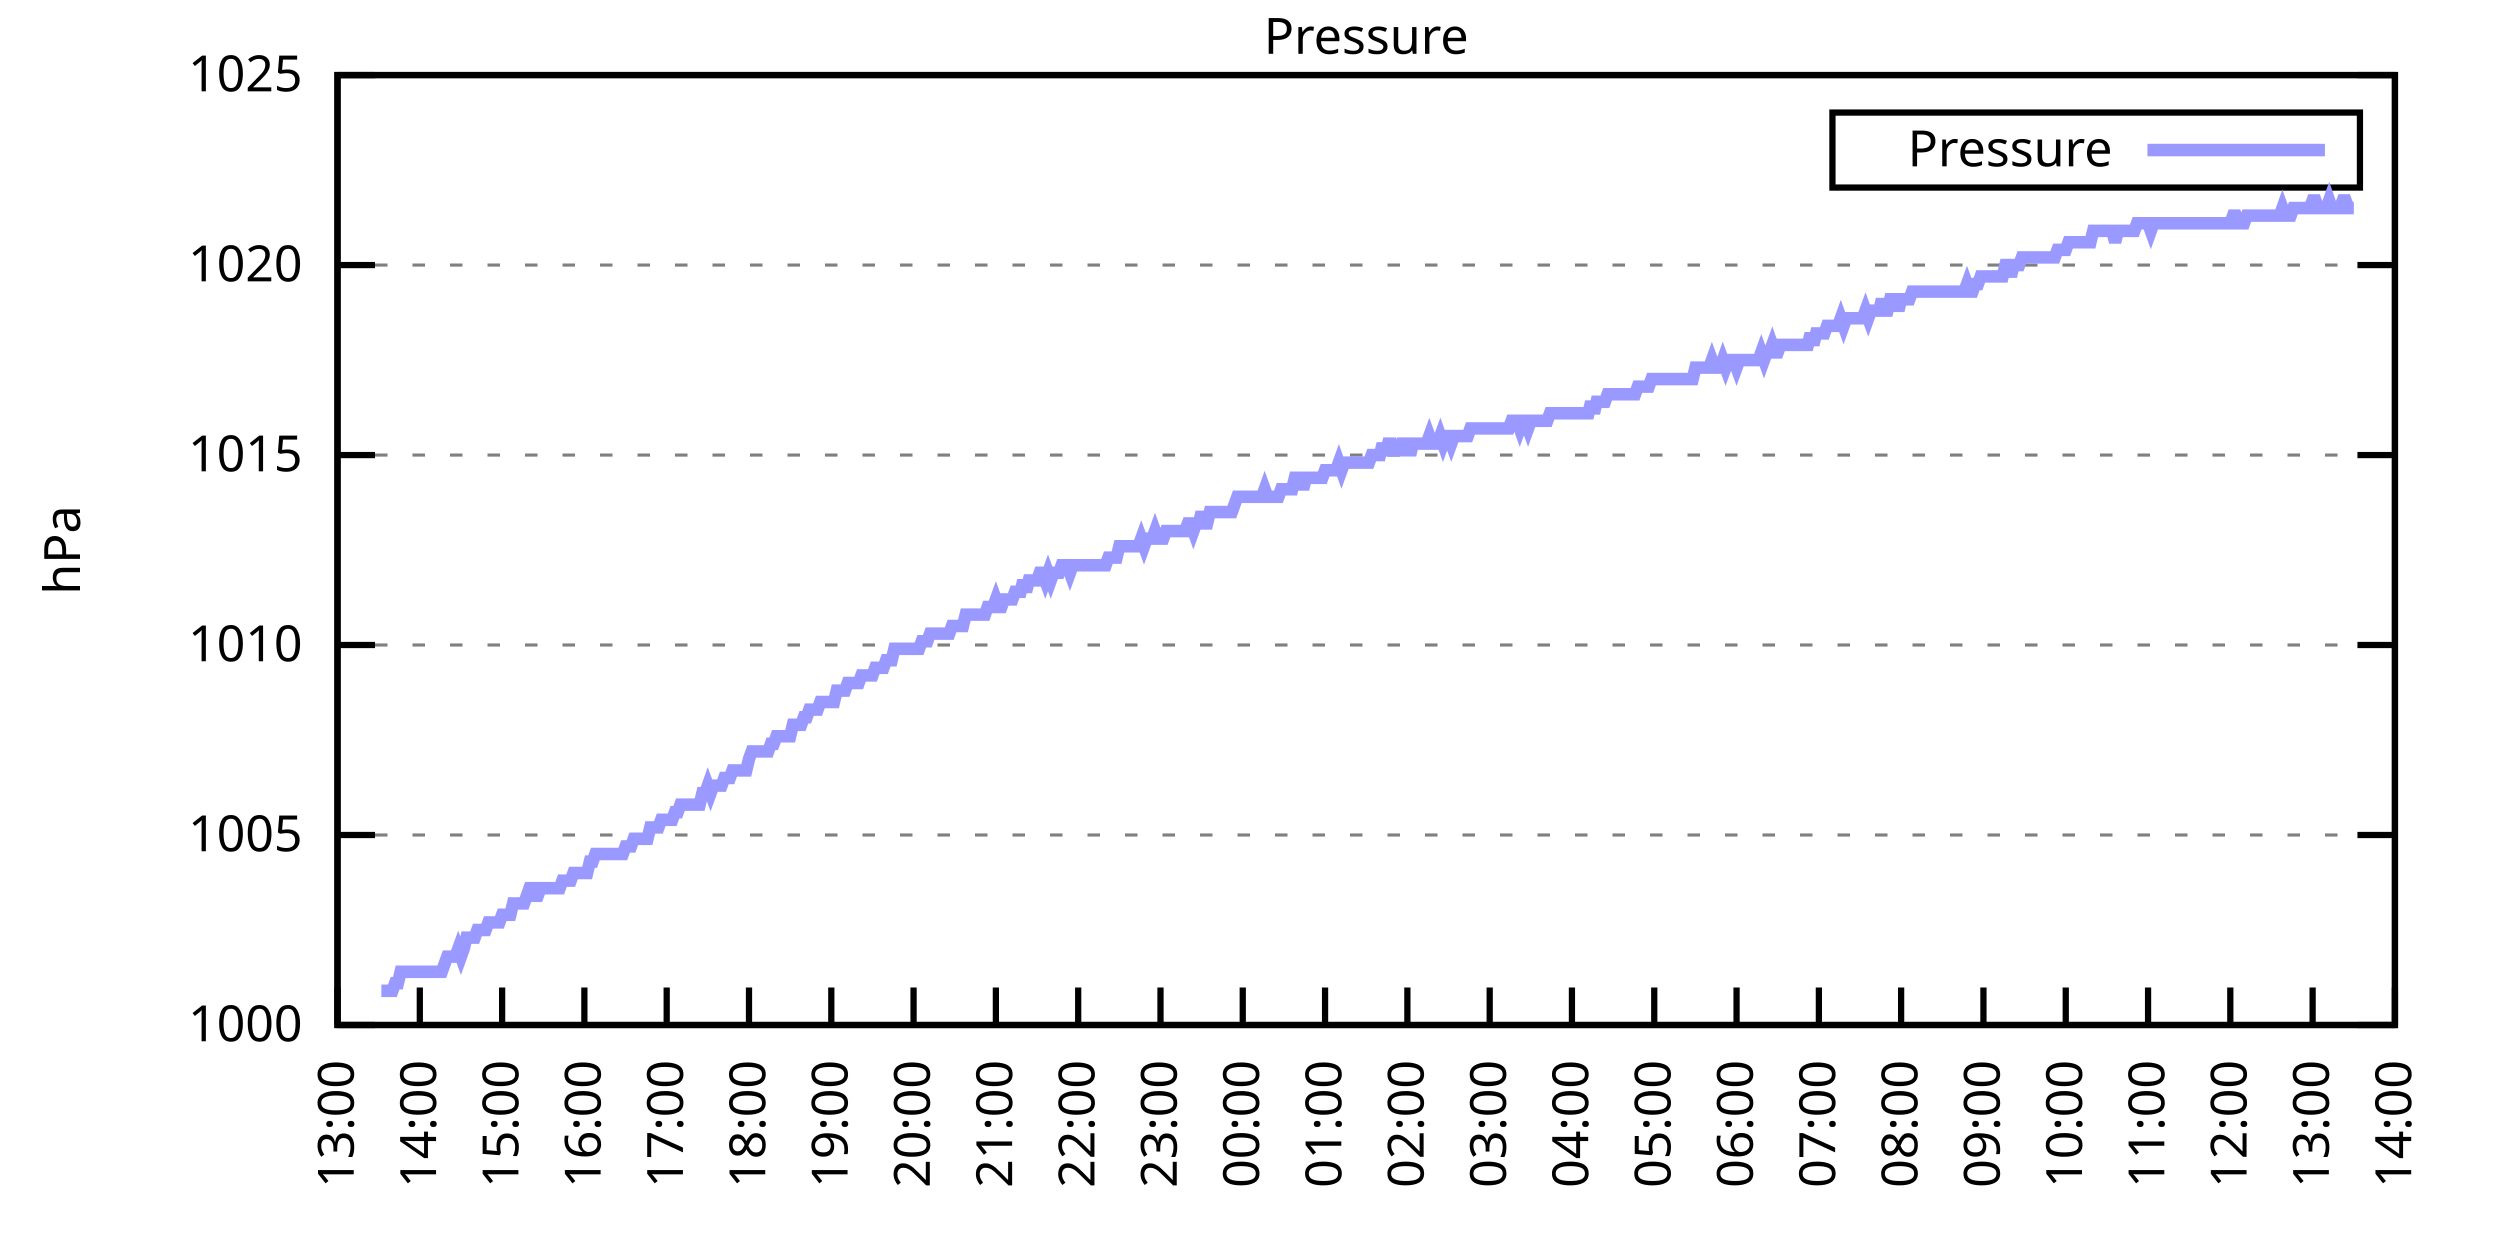
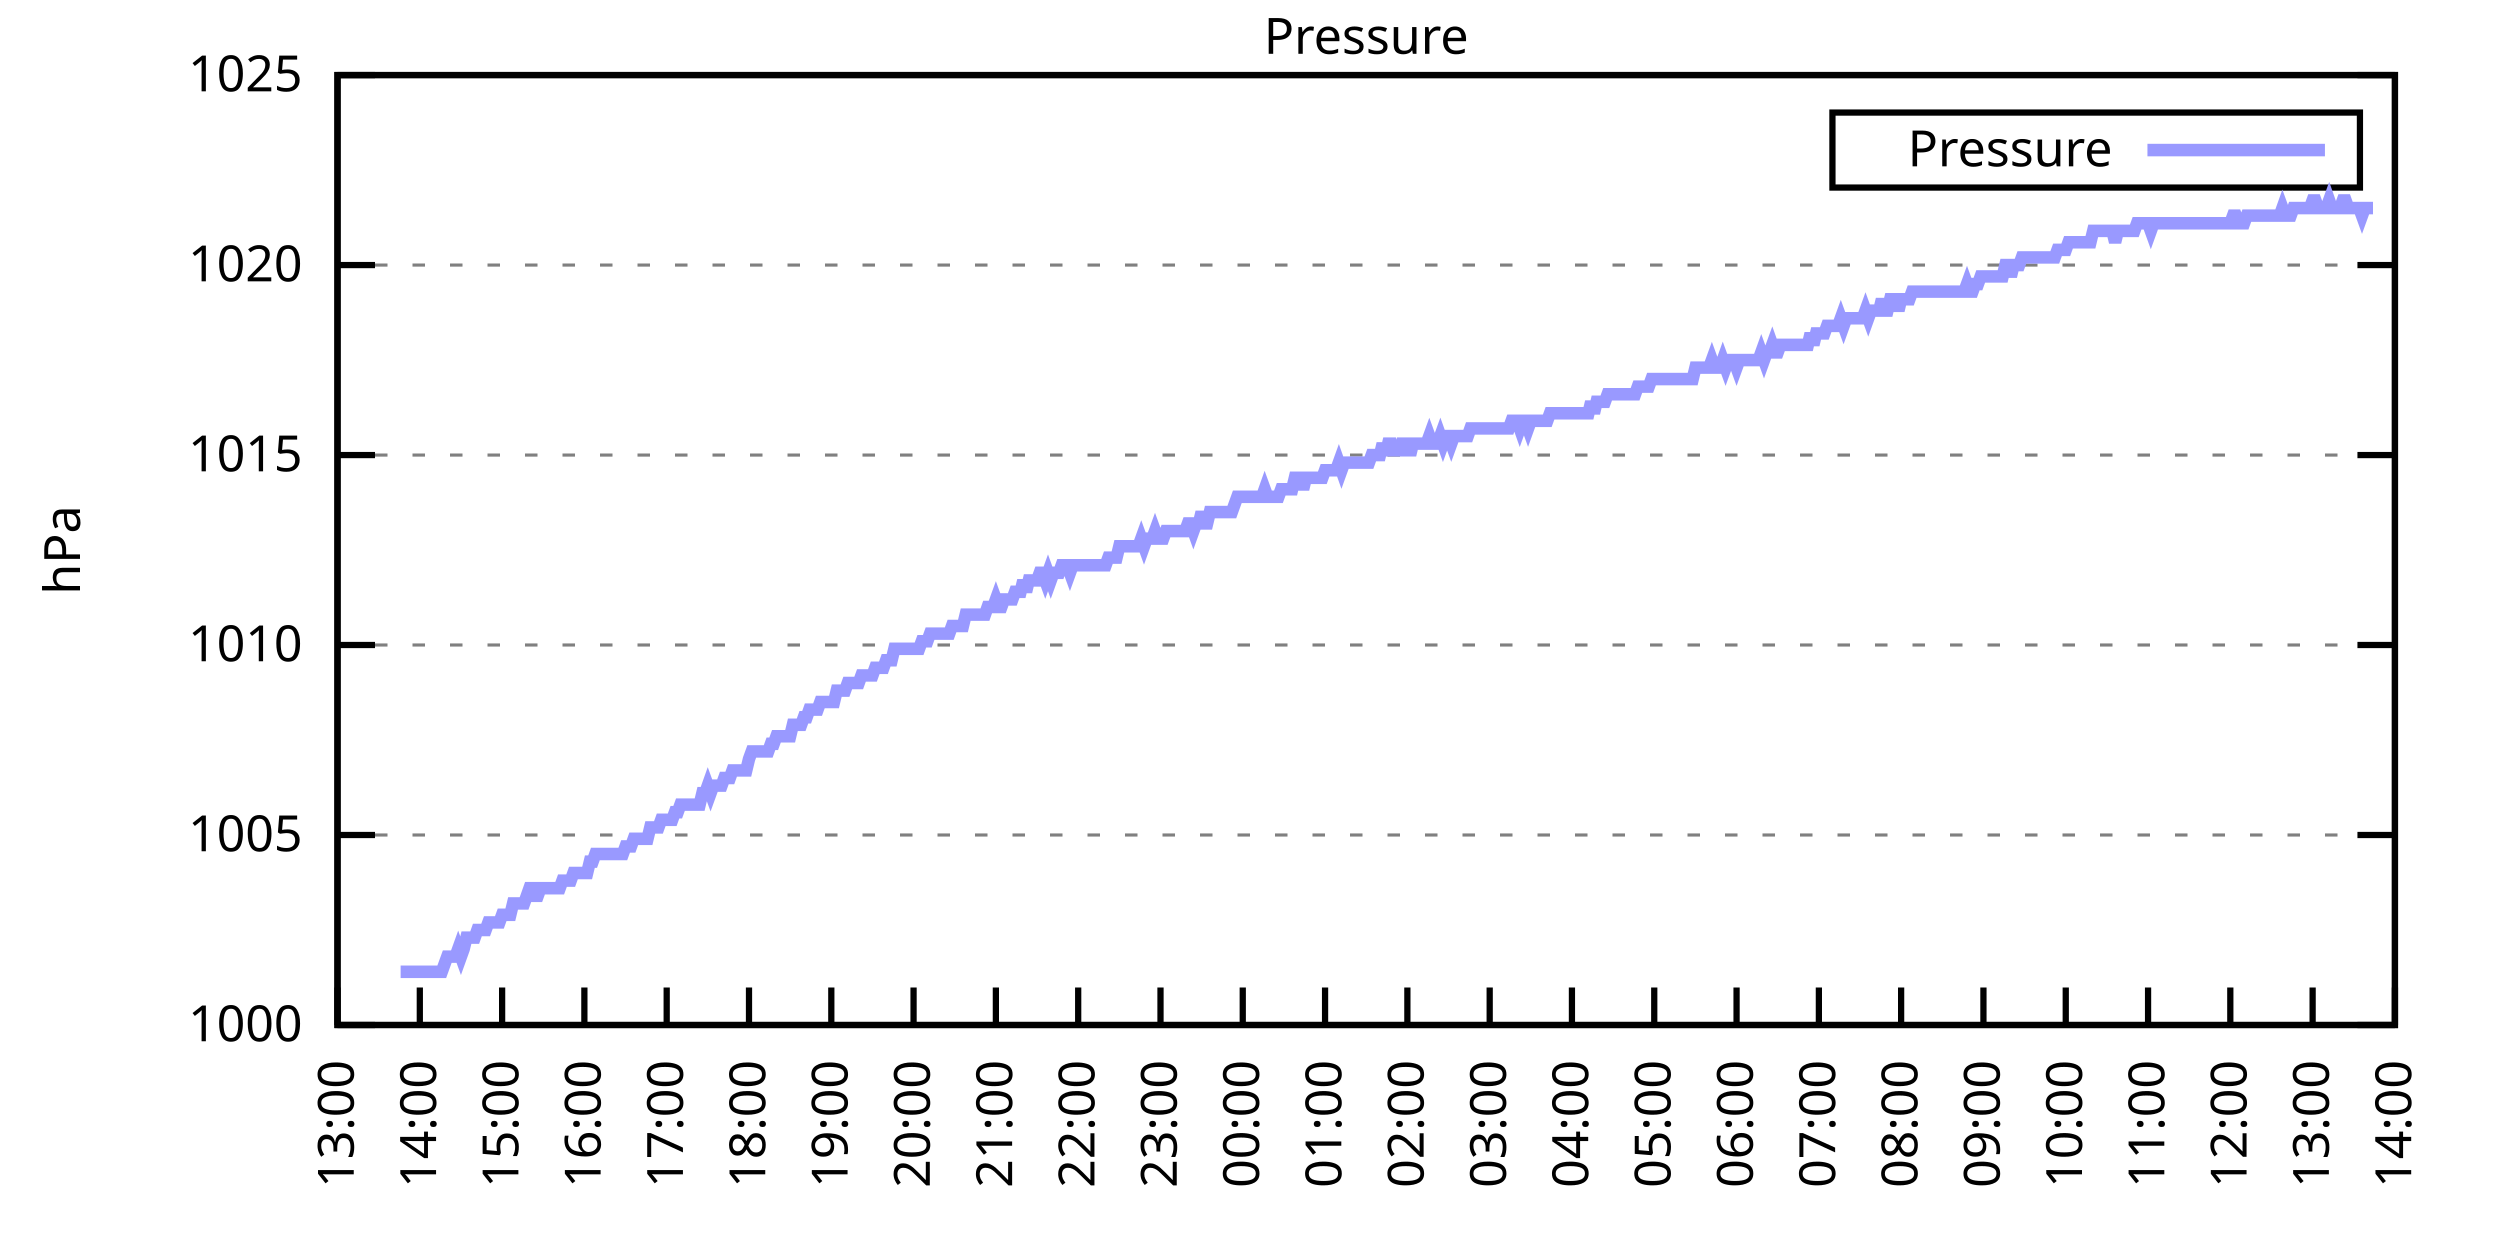
<svg xmlns="http://www.w3.org/2000/svg" xmlns:xlink="http://www.w3.org/1999/xlink" width="400" height="200" viewBox="0 0 400 200">
  <g id="gnuplot_canvas">
    <rect x="0" y="0" width="400" height="200" fill="none" />
    <defs>
      <circle id="gpDot" r="0.5" stroke-width="0.5" stroke="currentColor" />
      <path id="gpPt0" stroke-width="0.333" stroke="currentColor" d="M-1,0 h2 M0,-1 v2" />
      <path id="gpPt1" stroke-width="0.333" stroke="currentColor" d="M-1,-1 L1,1 M1,-1 L-1,1" />
      <path id="gpPt2" stroke-width="0.333" stroke="currentColor" d="M-1,0 L1,0 M0,-1 L0,1 M-1,-1 L1,1 M-1,1 L1,-1" />
      <rect id="gpPt3" stroke-width="0.333" stroke="currentColor" x="-1" y="-1" width="2" height="2" />
      <rect id="gpPt4" stroke-width="0.333" stroke="currentColor" fill="currentColor" x="-1" y="-1" width="2" height="2" />
      <circle id="gpPt5" stroke-width="0.333" stroke="currentColor" cx="0" cy="0" r="1" />
      <use xlink:href="#gpPt5" id="gpPt6" fill="currentColor" stroke="none" />
      <path id="gpPt7" stroke-width="0.333" stroke="currentColor" d="M0,-1.33 L-1.33,0.67 L1.33,0.67 z" />
      <use xlink:href="#gpPt7" id="gpPt8" fill="currentColor" stroke="none" />
      <use xlink:href="#gpPt7" id="gpPt9" stroke="currentColor" transform="rotate(180)" />
      <use xlink:href="#gpPt9" id="gpPt10" fill="currentColor" stroke="none" />
      <use xlink:href="#gpPt3" id="gpPt11" stroke="currentColor" transform="rotate(45)" />
      <use xlink:href="#gpPt11" id="gpPt12" fill="currentColor" stroke="none" />
      <path id="gpPt13" stroke-width="0.333" stroke="currentColor" d="M0,1.330 L1.265,0.411 L0.782,-1.067 L-0.782,-1.076 L-1.265,0.411 z" />
      <use xlink:href="#gpPt13" id="gpPt14" fill="currentColor" stroke="none" />
      <filter id="textbox" filterUnits="objectBoundingBox" x="0" y="0" height="1" width="1">
        <feFlood flood-color="white" flood-opacity="1" result="bgnd" />
        <feComposite in="SourceGraphic" in2="bgnd" operator="atop" />
      </filter>
      <filter id="greybox" filterUnits="objectBoundingBox" x="0" y="0" height="1" width="1">
        <feFlood flood-color="lightgrey" flood-opacity="1" result="grey" />
        <feComposite in="SourceGraphic" in2="grey" operator="atop" />
      </filter>
    </defs>
    <g fill="none" color="white" stroke="currentColor" stroke-width="1.00" stroke-linecap="butt" stroke-linejoin="miter">
</g>
    <g fill="none" color="black" stroke="currentColor" stroke-width="1.00" stroke-linecap="butt" stroke-linejoin="miter">
      <g stroke="none" shape-rendering="crispEdges">
        <polygon fill="rgb(255, 255, 255)" points="54.00,164.00 383.18,164.00 383.18,12.02 54.00,12.02 " />
      </g>
    </g>
    <g fill="none" color="black" stroke="currentColor" stroke-width="1.00" stroke-linecap="butt" stroke-linejoin="miter">
</g>
    <g fill="none" color="black" stroke="black" stroke-width="0.50" stroke-linecap="butt" stroke-linejoin="miter">
</g>
    <g fill="none" color="gray" stroke="currentColor" stroke-width="0.50" stroke-linecap="butt" stroke-linejoin="miter">
      <path stroke="gray" stroke-dasharray="2,4" class="gridline" d="M54.00,164.00 L383.19,164.00  " />
    </g>
    <g fill="none" color="gray" stroke="gray" stroke-width="1.00" stroke-linecap="butt" stroke-linejoin="miter">
</g>
    <g fill="none" color="black" stroke="currentColor" stroke-width="1.00" stroke-linecap="butt" stroke-linejoin="miter">
      <path stroke="black" d="M54.00,164.00 L60.00,164.00 M383.19,164.00 L377.19,164.00  " />
      <g transform="translate(48.40,166.60)" stroke="none" fill="black" font-family="Sans" font-size="8.00" text-anchor="end">
        <text>
          <tspan font-family="Sans"> 1000</tspan>
        </text>
      </g>
    </g>
    <g fill="none" color="black" stroke="currentColor" stroke-width="1.00" stroke-linecap="butt" stroke-linejoin="miter">
</g>
    <g fill="none" color="black" stroke="black" stroke-width="0.50" stroke-linecap="butt" stroke-linejoin="miter">
</g>
    <g fill="none" color="gray" stroke="currentColor" stroke-width="0.50" stroke-linecap="butt" stroke-linejoin="miter">
      <path stroke="gray" stroke-dasharray="2,4" class="gridline" d="M54.00,133.60 L383.19,133.60  " />
    </g>
    <g fill="none" color="gray" stroke="gray" stroke-width="1.00" stroke-linecap="butt" stroke-linejoin="miter">
</g>
    <g fill="none" color="black" stroke="currentColor" stroke-width="1.00" stroke-linecap="butt" stroke-linejoin="miter">
      <path stroke="black" d="M54.00,133.60 L60.00,133.60 M383.19,133.60 L377.19,133.60  " />
      <g transform="translate(48.40,136.20)" stroke="none" fill="black" font-family="Sans" font-size="8.00" text-anchor="end">
        <text>
          <tspan font-family="Sans"> 1005</tspan>
        </text>
      </g>
    </g>
    <g fill="none" color="black" stroke="currentColor" stroke-width="1.00" stroke-linecap="butt" stroke-linejoin="miter">
</g>
    <g fill="none" color="black" stroke="black" stroke-width="0.50" stroke-linecap="butt" stroke-linejoin="miter">
</g>
    <g fill="none" color="gray" stroke="currentColor" stroke-width="0.50" stroke-linecap="butt" stroke-linejoin="miter">
      <path stroke="gray" stroke-dasharray="2,4" class="gridline" d="M54.00,103.20 L383.19,103.20  " />
    </g>
    <g fill="none" color="gray" stroke="gray" stroke-width="1.00" stroke-linecap="butt" stroke-linejoin="miter">
</g>
    <g fill="none" color="black" stroke="currentColor" stroke-width="1.00" stroke-linecap="butt" stroke-linejoin="miter">
      <path stroke="black" d="M54.00,103.20 L60.00,103.20 M383.19,103.20 L377.19,103.20  " />
      <g transform="translate(48.40,105.80)" stroke="none" fill="black" font-family="Sans" font-size="8.00" text-anchor="end">
        <text>
          <tspan font-family="Sans"> 1010</tspan>
        </text>
      </g>
    </g>
    <g fill="none" color="black" stroke="currentColor" stroke-width="1.00" stroke-linecap="butt" stroke-linejoin="miter">
</g>
    <g fill="none" color="black" stroke="black" stroke-width="0.50" stroke-linecap="butt" stroke-linejoin="miter">
</g>
    <g fill="none" color="gray" stroke="currentColor" stroke-width="0.50" stroke-linecap="butt" stroke-linejoin="miter">
      <path stroke="gray" stroke-dasharray="2,4" class="gridline" d="M54.00,72.81 L383.19,72.81  " />
    </g>
    <g fill="none" color="gray" stroke="gray" stroke-width="1.00" stroke-linecap="butt" stroke-linejoin="miter">
</g>
    <g fill="none" color="black" stroke="currentColor" stroke-width="1.00" stroke-linecap="butt" stroke-linejoin="miter">
      <path stroke="black" d="M54.00,72.81 L60.00,72.81 M383.19,72.81 L377.19,72.81  " />
      <g transform="translate(48.40,75.41)" stroke="none" fill="black" font-family="Sans" font-size="8.00" text-anchor="end">
        <text>
          <tspan font-family="Sans"> 1015</tspan>
        </text>
      </g>
    </g>
    <g fill="none" color="black" stroke="currentColor" stroke-width="1.00" stroke-linecap="butt" stroke-linejoin="miter">
</g>
    <g fill="none" color="black" stroke="black" stroke-width="0.50" stroke-linecap="butt" stroke-linejoin="miter">
</g>
    <g fill="none" color="gray" stroke="currentColor" stroke-width="0.50" stroke-linecap="butt" stroke-linejoin="miter">
      <path stroke="gray" stroke-dasharray="2,4" class="gridline" d="M54.00,42.41 L383.19,42.41  " />
    </g>
    <g fill="none" color="gray" stroke="gray" stroke-width="1.00" stroke-linecap="butt" stroke-linejoin="miter">
</g>
    <g fill="none" color="black" stroke="currentColor" stroke-width="1.00" stroke-linecap="butt" stroke-linejoin="miter">
      <path stroke="black" d="M54.00,42.41 L60.00,42.41 M383.19,42.41 L377.19,42.41  " />
      <g transform="translate(48.40,45.01)" stroke="none" fill="black" font-family="Sans" font-size="8.00" text-anchor="end">
        <text>
          <tspan font-family="Sans"> 1020</tspan>
        </text>
      </g>
    </g>
    <g fill="none" color="black" stroke="currentColor" stroke-width="1.00" stroke-linecap="butt" stroke-linejoin="miter">
</g>
    <g fill="none" color="black" stroke="black" stroke-width="0.50" stroke-linecap="butt" stroke-linejoin="miter">
</g>
    <g fill="none" color="gray" stroke="currentColor" stroke-width="0.50" stroke-linecap="butt" stroke-linejoin="miter">
      <path stroke="gray" stroke-dasharray="2,4" class="gridline" d="M54.00,12.01 L383.19,12.01  " />
    </g>
    <g fill="none" color="gray" stroke="gray" stroke-width="1.00" stroke-linecap="butt" stroke-linejoin="miter">
</g>
    <g fill="none" color="black" stroke="currentColor" stroke-width="1.00" stroke-linecap="butt" stroke-linejoin="miter">
      <path stroke="black" d="M54.00,12.01 L60.00,12.01 M383.19,12.01 L377.19,12.01  " />
      <g transform="translate(48.40,14.61)" stroke="none" fill="black" font-family="Sans" font-size="8.00" text-anchor="end">
        <text>
          <tspan font-family="Sans"> 1025</tspan>
        </text>
      </g>
    </g>
    <g fill="none" color="black" stroke="currentColor" stroke-width="1.00" stroke-linecap="butt" stroke-linejoin="miter">
      <path stroke="black" d="M54.00,164.00 L54.00,158.00  " />
      <g transform="translate(56.60,169.60) rotate(270.00)" stroke="none" fill="black" font-family="Sans" font-size="8.00" text-anchor="end">
        <text>
          <tspan font-family="Sans">13:00</tspan>
        </text>
      </g>
    </g>
    <g fill="none" color="black" stroke="currentColor" stroke-width="1.00" stroke-linecap="butt" stroke-linejoin="miter">
      <path stroke="black" d="M67.17,164.00 L67.17,158.00  " />
      <g transform="translate(69.77,169.60) rotate(270.00)" stroke="none" fill="black" font-family="Sans" font-size="8.00" text-anchor="end">
        <text>
          <tspan font-family="Sans">14:00</tspan>
        </text>
      </g>
    </g>
    <g fill="none" color="black" stroke="currentColor" stroke-width="1.00" stroke-linecap="butt" stroke-linejoin="miter">
      <path stroke="black" d="M80.34,164.00 L80.34,158.00  " />
      <g transform="translate(82.94,169.60) rotate(270.00)" stroke="none" fill="black" font-family="Sans" font-size="8.00" text-anchor="end">
        <text>
          <tspan font-family="Sans">15:00</tspan>
        </text>
      </g>
    </g>
    <g fill="none" color="black" stroke="currentColor" stroke-width="1.00" stroke-linecap="butt" stroke-linejoin="miter">
      <path stroke="black" d="M93.50,164.00 L93.50,158.00  " />
      <g transform="translate(96.10,169.60) rotate(270.00)" stroke="none" fill="black" font-family="Sans" font-size="8.00" text-anchor="end">
        <text>
          <tspan font-family="Sans">16:00</tspan>
        </text>
      </g>
    </g>
    <g fill="none" color="black" stroke="currentColor" stroke-width="1.00" stroke-linecap="butt" stroke-linejoin="miter">
      <path stroke="black" d="M106.67,164.00 L106.67,158.00  " />
      <g transform="translate(109.27,169.60) rotate(270.00)" stroke="none" fill="black" font-family="Sans" font-size="8.00" text-anchor="end">
        <text>
          <tspan font-family="Sans">17:00</tspan>
        </text>
      </g>
    </g>
    <g fill="none" color="black" stroke="currentColor" stroke-width="1.00" stroke-linecap="butt" stroke-linejoin="miter">
      <path stroke="black" d="M119.84,164.00 L119.84,158.00  " />
      <g transform="translate(122.44,169.60) rotate(270.00)" stroke="none" fill="black" font-family="Sans" font-size="8.00" text-anchor="end">
        <text>
          <tspan font-family="Sans">18:00</tspan>
        </text>
      </g>
    </g>
    <g fill="none" color="black" stroke="currentColor" stroke-width="1.00" stroke-linecap="butt" stroke-linejoin="miter">
      <path stroke="black" d="M133.01,164.00 L133.01,158.00  " />
      <g transform="translate(135.61,169.60) rotate(270.00)" stroke="none" fill="black" font-family="Sans" font-size="8.00" text-anchor="end">
        <text>
          <tspan font-family="Sans">19:00</tspan>
        </text>
      </g>
    </g>
    <g fill="none" color="black" stroke="currentColor" stroke-width="1.00" stroke-linecap="butt" stroke-linejoin="miter">
      <path stroke="black" d="M146.17,164.00 L146.17,158.00  " />
      <g transform="translate(148.77,169.60) rotate(270.00)" stroke="none" fill="black" font-family="Sans" font-size="8.00" text-anchor="end">
        <text>
          <tspan font-family="Sans">20:00</tspan>
        </text>
      </g>
    </g>
    <g fill="none" color="black" stroke="currentColor" stroke-width="1.00" stroke-linecap="butt" stroke-linejoin="miter">
      <path stroke="black" d="M159.34,164.00 L159.34,158.00  " />
      <g transform="translate(161.94,169.60) rotate(270.00)" stroke="none" fill="black" font-family="Sans" font-size="8.00" text-anchor="end">
        <text>
          <tspan font-family="Sans">21:00</tspan>
        </text>
      </g>
    </g>
    <g fill="none" color="black" stroke="currentColor" stroke-width="1.00" stroke-linecap="butt" stroke-linejoin="miter">
      <path stroke="black" d="M172.51,164.00 L172.51,158.00  " />
      <g transform="translate(175.11,169.60) rotate(270.00)" stroke="none" fill="black" font-family="Sans" font-size="8.00" text-anchor="end">
        <text>
          <tspan font-family="Sans">22:00</tspan>
        </text>
      </g>
    </g>
    <g fill="none" color="black" stroke="currentColor" stroke-width="1.00" stroke-linecap="butt" stroke-linejoin="miter">
      <path stroke="black" d="M185.68,164.00 L185.68,158.00  " />
      <g transform="translate(188.28,169.60) rotate(270.00)" stroke="none" fill="black" font-family="Sans" font-size="8.00" text-anchor="end">
        <text>
          <tspan font-family="Sans">23:00</tspan>
        </text>
      </g>
    </g>
    <g fill="none" color="black" stroke="currentColor" stroke-width="1.00" stroke-linecap="butt" stroke-linejoin="miter">
      <path stroke="black" d="M198.84,164.00 L198.84,158.00  " />
      <g transform="translate(201.44,169.60) rotate(270.00)" stroke="none" fill="black" font-family="Sans" font-size="8.00" text-anchor="end">
        <text>
          <tspan font-family="Sans">00:00</tspan>
        </text>
      </g>
    </g>
    <g fill="none" color="black" stroke="currentColor" stroke-width="1.00" stroke-linecap="butt" stroke-linejoin="miter">
      <path stroke="black" d="M212.01,164.00 L212.01,158.00  " />
      <g transform="translate(214.61,169.60) rotate(270.00)" stroke="none" fill="black" font-family="Sans" font-size="8.00" text-anchor="end">
        <text>
          <tspan font-family="Sans">01:00</tspan>
        </text>
      </g>
    </g>
    <g fill="none" color="black" stroke="currentColor" stroke-width="1.00" stroke-linecap="butt" stroke-linejoin="miter">
      <path stroke="black" d="M225.18,164.00 L225.18,158.00  " />
      <g transform="translate(227.78,169.60) rotate(270.00)" stroke="none" fill="black" font-family="Sans" font-size="8.00" text-anchor="end">
        <text>
          <tspan font-family="Sans">02:00</tspan>
        </text>
      </g>
    </g>
    <g fill="none" color="black" stroke="currentColor" stroke-width="1.00" stroke-linecap="butt" stroke-linejoin="miter">
      <path stroke="black" d="M238.35,164.00 L238.35,158.00  " />
      <g transform="translate(240.95,169.60) rotate(270.00)" stroke="none" fill="black" font-family="Sans" font-size="8.00" text-anchor="end">
        <text>
          <tspan font-family="Sans">03:00</tspan>
        </text>
      </g>
    </g>
    <g fill="none" color="black" stroke="currentColor" stroke-width="1.00" stroke-linecap="butt" stroke-linejoin="miter">
      <path stroke="black" d="M251.51,164.00 L251.51,158.00  " />
      <g transform="translate(254.11,169.60) rotate(270.00)" stroke="none" fill="black" font-family="Sans" font-size="8.00" text-anchor="end">
        <text>
          <tspan font-family="Sans">04:00</tspan>
        </text>
      </g>
    </g>
    <g fill="none" color="black" stroke="currentColor" stroke-width="1.00" stroke-linecap="butt" stroke-linejoin="miter">
      <path stroke="black" d="M264.68,164.00 L264.68,158.00  " />
      <g transform="translate(267.28,169.60) rotate(270.00)" stroke="none" fill="black" font-family="Sans" font-size="8.00" text-anchor="end">
        <text>
          <tspan font-family="Sans">05:00</tspan>
        </text>
      </g>
    </g>
    <g fill="none" color="black" stroke="currentColor" stroke-width="1.00" stroke-linecap="butt" stroke-linejoin="miter">
      <path stroke="black" d="M277.85,164.00 L277.85,158.00  " />
      <g transform="translate(280.45,169.60) rotate(270.00)" stroke="none" fill="black" font-family="Sans" font-size="8.00" text-anchor="end">
        <text>
          <tspan font-family="Sans">06:00</tspan>
        </text>
      </g>
    </g>
    <g fill="none" color="black" stroke="currentColor" stroke-width="1.00" stroke-linecap="butt" stroke-linejoin="miter">
      <path stroke="black" d="M291.02,164.00 L291.02,158.00  " />
      <g transform="translate(293.62,169.60) rotate(270.00)" stroke="none" fill="black" font-family="Sans" font-size="8.00" text-anchor="end">
        <text>
          <tspan font-family="Sans">07:00</tspan>
        </text>
      </g>
    </g>
    <g fill="none" color="black" stroke="currentColor" stroke-width="1.00" stroke-linecap="butt" stroke-linejoin="miter">
      <path stroke="black" d="M304.18,164.00 L304.18,158.00  " />
      <g transform="translate(306.78,169.60) rotate(270.00)" stroke="none" fill="black" font-family="Sans" font-size="8.00" text-anchor="end">
        <text>
          <tspan font-family="Sans">08:00</tspan>
        </text>
      </g>
    </g>
    <g fill="none" color="black" stroke="currentColor" stroke-width="1.00" stroke-linecap="butt" stroke-linejoin="miter">
      <path stroke="black" d="M317.35,164.00 L317.35,158.00  " />
      <g transform="translate(319.95,169.60) rotate(270.00)" stroke="none" fill="black" font-family="Sans" font-size="8.00" text-anchor="end">
        <text>
          <tspan font-family="Sans">09:00</tspan>
        </text>
      </g>
    </g>
    <g fill="none" color="black" stroke="currentColor" stroke-width="1.00" stroke-linecap="butt" stroke-linejoin="miter">
      <path stroke="black" d="M330.52,164.00 L330.52,158.00  " />
      <g transform="translate(333.12,169.60) rotate(270.00)" stroke="none" fill="black" font-family="Sans" font-size="8.00" text-anchor="end">
        <text>
          <tspan font-family="Sans">10:00</tspan>
        </text>
      </g>
    </g>
    <g fill="none" color="black" stroke="currentColor" stroke-width="1.00" stroke-linecap="butt" stroke-linejoin="miter">
      <path stroke="black" d="M343.69,164.00 L343.69,158.00  " />
      <g transform="translate(346.29,169.60) rotate(270.00)" stroke="none" fill="black" font-family="Sans" font-size="8.00" text-anchor="end">
        <text>
          <tspan font-family="Sans">11:00</tspan>
        </text>
      </g>
    </g>
    <g fill="none" color="black" stroke="currentColor" stroke-width="1.00" stroke-linecap="butt" stroke-linejoin="miter">
      <path stroke="black" d="M356.85,164.00 L356.85,158.00  " />
      <g transform="translate(359.45,169.60) rotate(270.00)" stroke="none" fill="black" font-family="Sans" font-size="8.00" text-anchor="end">
        <text>
          <tspan font-family="Sans">12:00</tspan>
        </text>
      </g>
    </g>
    <g fill="none" color="black" stroke="currentColor" stroke-width="1.00" stroke-linecap="butt" stroke-linejoin="miter">
      <path stroke="black" d="M370.02,164.00 L370.02,158.00  " />
      <g transform="translate(372.62,169.60) rotate(270.00)" stroke="none" fill="black" font-family="Sans" font-size="8.00" text-anchor="end">
        <text>
          <tspan font-family="Sans">13:00</tspan>
        </text>
      </g>
    </g>
    <g fill="none" color="black" stroke="currentColor" stroke-width="1.00" stroke-linecap="butt" stroke-linejoin="miter">
      <path stroke="black" d="M383.19,164.00 L383.19,158.00  " />
      <g transform="translate(385.79,169.60) rotate(270.00)" stroke="none" fill="black" font-family="Sans" font-size="8.00" text-anchor="end">
        <text>
          <tspan font-family="Sans">14:00</tspan>
        </text>
      </g>
    </g>
    <g fill="none" color="black" stroke="currentColor" stroke-width="1.00" stroke-linecap="butt" stroke-linejoin="miter">
</g>
    <g fill="none" color="black" stroke="currentColor" stroke-width="1.00" stroke-linecap="butt" stroke-linejoin="miter">
      <path stroke="black" d="M54.00,12.01 L54.00,164.00 L383.19,164.00 L383.19,12.01 L54.00,12.01 Z  " />
    </g>
    <g fill="none" color="black" stroke="currentColor" stroke-width="1.00" stroke-linecap="butt" stroke-linejoin="miter">
</g>
    <g fill="none" color="black" stroke="currentColor" stroke-width="1.00" stroke-linecap="butt" stroke-linejoin="miter">
      <path stroke="black" d="M293.19,30.01 L293.19,18.01 L377.59,18.01 L377.59,30.01 L293.19,30.01 Z  " />
    </g>
    <g id="Pressure_plot_1">
      <g fill="none" color="white" stroke="black" stroke-width="2.00" stroke-linecap="butt" stroke-linejoin="miter">
</g>
      <g fill="none" color="black" stroke="currentColor" stroke-width="2.00" stroke-linecap="butt" stroke-linejoin="miter">
        <g transform="translate(337.99,26.61)" stroke="none" fill="black" font-family="Sans" font-size="8.00" text-anchor="end">
          <text>
            <tspan font-family="Sans">Pressure</tspan>
          </text>
        </g>
      </g>
      <g fill="none" color="black" stroke="currentColor" stroke-width="2.00" stroke-linecap="butt" stroke-linejoin="miter">
-         <path stroke="rgb(153, 153, 255)" d="M343.59,24.01 L371.99,24.01 M61.02,158.53 L61.46,158.53 L61.90,158.53 L62.34,158.53 L62.78,158.53 L63.22,157.31   L63.66,157.31 L64.10,155.49 L64.53,155.49 L64.97,155.49 L65.41,155.49 L65.85,155.49 L66.29,155.49 L66.73,155.49   L67.17,155.49 L67.61,155.49 L68.05,155.49 L68.48,155.49 L68.92,155.49 L69.36,155.49 L69.80,155.49 L70.24,155.49   L70.68,155.49 L71.12,154.27 L71.56,153.06 L72.00,153.06 L72.43,153.06 L72.87,153.06 L73.31,151.84 L73.75,153.06   L74.19,151.84 L74.63,150.02 L75.07,150.02 L75.51,150.02 L75.95,150.02 L76.38,148.80 L76.82,148.80 L77.26,148.80   L77.70,148.80 L78.14,147.59 L78.58,147.59 L79.02,147.59 L79.46,147.59 L79.90,147.59 L80.34,146.37 L80.77,146.37   L81.21,146.37 L81.65,146.37 L82.09,144.55 L82.53,144.55 L82.97,144.55 L83.41,144.55 L83.85,144.55 L84.29,143.33   L84.72,142.11 L85.16,142.11 L85.60,143.33 L86.04,143.33 L86.48,142.11 L86.92,142.11 L87.36,142.11 L87.80,142.11   L88.24,142.11 L88.67,142.11 L89.11,142.11 L89.55,142.11 L89.99,140.90 L90.43,140.90 L90.87,140.90 L91.31,140.90   L91.75,139.68 L92.19,139.68 L92.62,139.68 L93.06,139.68 L93.50,139.68 L93.94,139.68 L94.38,137.86 L94.82,137.86   L95.26,136.64 L95.70,136.64 L96.14,136.64 L96.58,136.64 L97.01,136.64 L97.45,136.64 L97.89,136.64 L98.33,136.64   L98.77,136.64 L99.21,136.64 L99.65,136.64 L100.09,135.43 L100.53,135.43 L100.96,135.43 L101.40,134.21 L101.84,134.21   L102.28,134.21 L102.72,134.21 L103.16,134.21 L103.60,134.21 L104.04,132.39 L104.48,132.39 L104.91,132.39 L105.35,132.39   L105.79,131.17 L106.23,131.17 L106.67,131.17 L107.11,131.17 L107.55,131.17 L107.99,129.95 L108.43,129.95 L108.87,128.74   L109.30,128.74 L109.74,128.74 L110.18,128.74 L110.62,128.74 L111.06,128.74 L111.50,128.74 L111.94,128.74 L112.38,126.91   L112.82,126.91 L113.25,125.70 L113.69,126.91 L114.13,125.70 L114.57,125.70 L115.01,125.70 L115.45,125.70 L115.89,124.48   L116.33,124.48 L116.77,124.48 L117.20,123.27 L117.64,123.27 L118.08,123.27 L118.52,123.27 L118.96,123.27 L119.40,123.27   L119.84,121.44 L120.28,120.23 L120.72,120.23 L121.15,120.23 L121.59,120.23 L122.03,120.23 L122.47,120.23 L122.91,120.23   L123.35,119.01 L123.79,119.01 L124.23,117.80 L124.67,117.80 L125.11,117.80 L125.54,117.80 L125.98,117.80 L126.42,117.80   L126.86,115.97 L127.30,115.97 L127.74,115.97 L128.18,115.97 L128.62,114.76 L129.06,114.76 L129.49,113.54 L129.93,113.54   L130.37,113.54 L130.81,113.54 L131.25,112.32 L131.69,112.32 L132.13,112.32 L132.57,112.32 L133.01,112.32 L133.44,112.32   L133.88,110.50 L134.32,110.50 L134.76,110.50 L135.20,110.50 L135.64,109.28 L136.08,109.28 L136.52,109.28 L136.96,109.28   L137.39,109.28 L137.83,108.07 L138.27,108.07 L138.71,108.07 L139.15,108.07 L139.59,108.07 L140.03,106.85 L140.47,106.85   L140.91,106.85 L141.35,106.85 L141.78,105.64 L142.22,105.64 L142.66,105.64 L143.10,103.81 L143.54,103.81 L143.98,103.81   L144.42,103.81 L144.86,103.81 L145.30,103.81 L145.73,103.81 L146.17,103.81 L146.61,103.81 L147.05,103.81 L147.49,102.60   L147.93,102.60 L148.37,102.60 L148.81,101.38 L149.25,101.38 L149.68,101.38 L150.12,101.38 L150.56,101.38 L151.00,101.38   L151.44,101.38 L151.88,101.38 L152.32,100.16 L152.76,100.16 L153.20,100.16 L153.63,100.16 L154.07,100.16 L154.51,98.34   L154.95,98.34 L155.39,98.34 L155.83,98.34 L156.27,98.34 L156.71,98.34 L157.15,98.34 L157.59,98.34 L158.02,97.12   L158.46,97.12 L158.90,97.12 L159.34,95.91 L159.78,97.12 L160.22,97.12 L160.66,95.91 L161.10,95.91 L161.54,95.91   L161.97,95.91 L162.41,94.69 L162.85,94.69 L163.29,94.69 L163.73,92.87 L164.17,94.69 L164.61,92.87 L165.05,92.87   L165.49,92.87 L165.92,92.87 L166.36,91.65 L166.80,91.65 L167.24,92.87 L167.68,91.65 L168.12,92.87 L168.56,91.65   L169.00,91.65 L169.44,91.65 L169.87,90.44 L170.31,90.44 L170.75,90.44 L171.19,91.65 L171.63,90.44 L172.07,90.44   L172.51,90.44 L172.95,90.44 L173.39,90.44 L173.83,90.44 L174.26,90.44 L174.70,90.44 L175.14,90.44 L175.58,90.44   L176.02,90.44 L176.46,90.44 L176.90,90.44 L177.34,89.22 L177.78,89.22 L178.21,89.22 L178.65,89.22 L179.09,87.40   L179.53,87.40 L179.97,87.40 L180.41,87.40 L180.85,87.40 L181.29,87.40 L181.73,87.40 L182.16,87.40 L182.60,86.18   L183.04,87.40 L183.48,86.18 L183.92,86.18 L184.36,86.18 L184.80,84.97 L185.24,86.18 L185.68,86.18 L186.11,86.18   L186.55,84.97 L186.99,84.97 L187.43,84.97 L187.87,84.97 L188.31,84.97 L188.75,84.97 L189.19,84.97 L189.63,84.97   L190.07,83.75 L190.50,83.75 L190.94,84.97 L191.38,83.75 L191.82,83.75 L192.26,81.93 L192.70,83.75 L193.14,83.75   L193.58,81.93 L194.02,81.93 L194.45,81.93 L194.89,81.93 L195.33,81.93 L195.77,81.93 L196.21,81.93 L196.65,81.93   L197.09,81.93 L197.53,80.71 L197.97,79.49 L198.40,79.49 L198.84,79.49 L199.28,79.49 L199.72,79.49 L200.16,79.49   L200.60,79.49 L201.04,79.49 L201.48,79.49 L201.92,79.49 L202.35,78.28 L202.79,79.49 L203.23,79.49 L203.67,79.49   L204.11,79.49 L204.55,79.49 L204.99,78.28 L205.43,78.28 L205.87,78.28 L206.31,78.28 L206.74,78.28 L207.18,76.45   L207.62,76.45 L208.06,76.45 L208.50,78.28 L208.94,76.45 L209.38,76.45 L209.82,76.45 L210.26,76.45 L210.69,76.45   L211.13,76.45 L211.57,76.45 L212.01,75.24 L212.45,75.24 L212.89,75.24 L213.33,75.24 L213.77,75.24 L214.21,74.02   L214.64,75.24 L215.08,74.02 L215.52,74.02 L215.96,74.02 L216.40,74.02 L216.84,74.02 L217.28,74.02 L217.72,74.02   L218.16,74.02 L218.60,74.02 L219.03,74.02 L219.47,72.81 L219.91,72.81 L220.35,72.81 L220.79,72.81 L221.23,70.98   L221.67,72.81 L222.11,70.98 L222.55,70.98 L222.98,72.81 L223.42,70.98 L223.86,72.81 L224.30,70.98 L224.74,70.98   L225.18,70.98 L225.62,72.81 L226.06,70.98 L226.50,70.98 L226.93,70.98 L227.37,70.98 L227.81,70.98 L228.25,70.98   L228.69,69.77 L229.13,70.98 L229.57,70.98 L230.01,70.98 L230.45,69.77 L230.88,70.98 L231.32,69.77 L231.76,69.77   L232.20,70.98 L232.64,69.77 L233.08,69.77 L233.52,69.77 L233.96,69.77 L234.40,69.77 L234.84,69.77 L235.27,68.55   L235.71,68.55 L236.15,68.55 L236.59,68.55 L237.03,68.55 L237.47,68.55 L237.91,68.55 L238.35,68.55 L238.79,68.55   L239.22,68.55 L239.66,68.55 L240.10,68.55 L240.54,68.55 L240.98,68.55 L241.42,68.55 L241.86,67.33 L242.30,67.33   L242.74,67.33 L243.17,68.55 L243.61,67.33 L244.05,67.33 L244.49,68.55 L244.93,67.33 L245.37,67.33 L245.81,67.33   L246.25,67.33 L246.69,67.33 L247.12,67.33 L247.56,67.33 L248.00,66.12 L248.44,66.12 L248.88,66.12 L249.32,66.12   L249.76,66.12 L250.20,66.12 L250.64,66.12 L251.08,66.12 L251.51,66.12 L251.95,66.12 L252.39,66.12 L252.83,66.12   L253.27,66.12 L253.71,66.12 L254.15,66.12 L254.59,64.29 L255.03,66.12 L255.46,64.29 L255.90,64.29 L256.34,64.29   L256.78,64.29 L257.22,63.08 L257.66,63.08 L258.10,63.08 L258.54,63.08 L258.98,63.08 L259.41,63.08 L259.85,63.08   L260.29,63.08 L260.73,63.08 L261.17,63.08 L261.61,63.08 L262.05,61.86 L262.49,61.86 L262.93,61.86 L263.36,61.86   L263.80,61.86 L264.24,60.65 L264.68,60.65 L265.12,60.65 L265.56,60.65 L266.00,60.65 L266.44,60.65 L266.88,60.65   L267.32,60.65 L267.75,60.65 L268.19,60.65 L268.63,60.65 L269.07,60.65 L269.51,60.65 L269.95,60.65 L270.39,60.65   L270.83,60.65 L271.27,58.82 L271.70,58.82 L272.14,58.82 L272.58,58.82 L273.02,58.82 L273.46,58.82 L273.90,57.61   L274.34,58.82 L274.78,58.82 L275.22,58.82 L275.65,57.61 L276.09,58.82 L276.53,57.61 L276.97,57.61 L277.41,57.61   L277.85,58.82 L278.29,57.61 L278.73,57.61 L279.17,57.61 L279.60,57.61 L280.04,57.61 L280.48,57.61 L280.92,57.61   L281.36,57.61 L281.80,56.39 L282.24,57.61 L282.68,56.39 L283.12,56.39 L283.56,55.18 L283.99,56.39 L284.43,56.39   L284.87,55.18 L285.31,55.18 L285.75,55.18 L286.19,55.18 L286.63,55.18 L287.07,55.18 L287.51,55.18 L287.94,55.18   L288.38,55.18 L288.82,55.18 L289.26,55.18 L289.70,53.35 L290.14,55.18 L290.58,53.35 L291.02,53.35 L291.46,53.35   L291.89,53.35 L292.33,52.14 L292.77,52.14 L293.21,52.14 L293.65,52.14 L294.09,52.14 L294.53,50.92 L294.97,52.14   L295.41,50.92 L295.84,50.92 L296.28,50.92 L296.72,50.92 L297.16,50.92 L297.60,50.92 L298.04,50.92 L298.48,49.70   L298.92,50.92 L299.36,49.70 L299.80,49.70 L300.23,49.70 L300.67,49.70 L301.11,47.88 L301.55,49.70 L301.99,49.70   L302.43,47.88 L302.87,47.88 L303.31,47.88 L303.75,49.70 L304.18,47.88 L304.62,47.88 L305.06,47.88 L305.50,47.88   L305.94,46.66 L306.38,46.66 L306.82,46.66 L307.26,46.66 L307.70,46.66 L308.13,46.66 L308.57,46.66 L309.01,46.66   L309.45,46.66 L309.89,46.66 L310.33,46.66 L310.77,46.66 L311.21,46.66 L311.65,46.66 L312.08,46.66 L312.52,46.66   L312.96,46.66 L313.40,46.66 L313.84,46.66 L314.28,46.66 L314.72,45.45 L315.16,46.66 L315.60,46.66 L316.04,45.45   L316.47,45.45 L316.91,44.23 L317.35,44.23 L317.79,44.23 L318.23,44.23 L318.67,44.23 L319.11,44.23 L319.55,44.23   L319.99,44.23 L320.42,44.23 L320.86,42.41 L321.30,42.41 L321.74,44.23 L322.18,42.41 L322.62,42.41 L323.06,42.41   L323.50,41.19 L323.94,41.19 L324.37,41.19 L324.81,41.19 L325.25,41.19 L325.69,41.19 L326.13,41.19 L326.57,41.19   L327.01,41.19 L327.45,41.19 L327.89,41.19 L328.33,41.19 L328.76,41.19 L329.20,39.98 L329.64,39.98 L330.08,39.98   L330.52,39.98 L330.96,38.76 L331.40,38.76 L331.84,38.76 L332.28,38.76 L332.71,38.76 L333.15,38.76 L333.59,38.76   L334.03,38.76 L334.47,38.76 L334.91,36.94 L335.35,36.94 L335.79,36.94 L336.23,36.94 L336.66,36.94 L337.10,36.94   L337.54,36.94 L337.98,36.94 L338.42,38.76 L338.86,36.94 L339.30,36.94 L339.74,36.94 L340.18,36.94 L340.61,36.94   L341.05,36.94 L341.49,36.94 L341.93,35.72 L342.37,35.72 L342.81,35.72 L343.25,35.72 L343.69,35.72 L344.13,36.94   L344.57,35.72 L345.00,35.72 L345.44,35.72 L345.88,35.72 L346.32,35.72 L346.76,35.72 L347.20,35.72 L347.64,35.72   L348.08,35.72 L348.52,35.72 L348.95,35.72 L349.39,35.72 L349.83,35.72 L350.27,35.72 L350.71,35.72 L351.15,35.72   L351.59,35.72 L352.03,35.72 L352.47,35.72 L352.90,35.72 L353.34,35.72 L353.78,35.72 L354.22,35.72 L354.66,35.72   L355.10,35.72 L355.54,35.72 L355.98,35.72 L356.42,35.72 L356.85,35.72 L357.29,34.50 L357.73,34.50 L358.17,35.72   L358.61,35.72 L359.05,35.72 L359.49,34.50 L359.93,34.50 L360.37,34.50 L360.81,34.50 L361.24,34.50 L361.68,34.50   L362.12,34.50 L362.56,34.50 L363.00,34.50 L363.44,34.50 L363.88,34.50 L364.32,34.50 L364.76,34.50 L365.19,33.29   L365.63,34.50 L366.07,34.50 L366.51,34.50 L366.95,33.29 L367.39,33.29 L367.83,33.29 L368.27,33.29 L368.71,33.29   L369.14,33.29 L369.58,33.29 L370.02,32.07 L370.46,32.07 L370.90,33.29 L371.34,33.29 L371.78,33.29 L372.22,33.29   L372.66,32.07 L373.09,33.29 L373.53,33.29 L373.97,33.29 L374.41,33.29 L374.85,32.07 L375.29,32.07 L375.73,33.29   L376.17,33.29 L376.61,33.29  " />
+         <path stroke="rgb(153, 153, 255)" d="M343.59,24.01 L371.99,24.01 M64.10,155.49 L64.53,155.49 L64.97,155.49 L65.41,155.49 L65.85,155.49 L66.29,155.49   L66.73,155.49 L67.17,155.49 L67.61,155.49 L68.05,155.49 L68.48,155.49 L68.92,155.49 L69.36,155.49 L69.80,155.49   L70.24,155.49 L70.68,155.49 L71.12,154.27 L71.56,153.06 L72.00,153.06 L72.43,153.06 L72.87,153.06 L73.31,151.84   L73.75,153.06 L74.19,151.84 L74.63,150.02 L75.07,150.02 L75.51,150.02 L75.95,150.02 L76.38,148.80 L76.82,148.80   L77.26,148.80 L77.70,148.80 L78.14,147.59 L78.58,147.59 L79.02,147.59 L79.46,147.59 L79.90,147.59 L80.34,146.37   L80.77,146.37 L81.21,146.37 L81.65,146.37 L82.09,144.55 L82.53,144.55 L82.97,144.55 L83.41,144.55 L83.85,144.55   L84.29,143.33 L84.72,142.11 L85.16,142.11 L85.60,143.33 L86.04,143.33 L86.48,142.11 L86.92,142.11 L87.36,142.11   L87.80,142.11 L88.24,142.11 L88.67,142.11 L89.11,142.11 L89.55,142.11 L89.99,140.90 L90.43,140.90 L90.87,140.90   L91.31,140.90 L91.75,139.68 L92.19,139.68 L92.62,139.68 L93.06,139.68 L93.50,139.68 L93.94,139.68 L94.38,137.86   L94.82,137.86 L95.26,136.64 L95.70,136.64 L96.14,136.64 L96.58,136.64 L97.01,136.64 L97.45,136.64 L97.89,136.64   L98.33,136.64 L98.77,136.64 L99.21,136.64 L99.65,136.64 L100.09,135.43 L100.53,135.43 L100.96,135.43 L101.40,134.21   L101.84,134.21 L102.28,134.21 L102.72,134.21 L103.16,134.21 L103.60,134.21 L104.04,132.39 L104.48,132.39 L104.91,132.39   L105.35,132.39 L105.79,131.17 L106.23,131.17 L106.67,131.17 L107.11,131.17 L107.55,131.17 L107.99,129.95 L108.43,129.95   L108.87,128.74 L109.30,128.74 L109.74,128.74 L110.18,128.74 L110.62,128.74 L111.06,128.74 L111.50,128.74 L111.94,128.74   L112.38,126.91 L112.82,126.91 L113.25,125.70 L113.69,126.91 L114.13,125.70 L114.57,125.70 L115.01,125.70 L115.45,125.70   L115.89,124.48 L116.33,124.48 L116.77,124.48 L117.20,123.27 L117.64,123.27 L118.08,123.27 L118.52,123.27 L118.96,123.27   L119.40,123.27 L119.84,121.44 L120.28,120.23 L120.72,120.23 L121.15,120.23 L121.59,120.23 L122.03,120.23 L122.47,120.23   L122.91,120.23 L123.35,119.01 L123.79,119.01 L124.23,117.80 L124.67,117.80 L125.11,117.80 L125.54,117.80 L125.98,117.80   L126.42,117.80 L126.86,115.97 L127.30,115.97 L127.74,115.97 L128.18,115.97 L128.62,114.76 L129.06,114.76 L129.49,113.54   L129.93,113.54 L130.37,113.54 L130.81,113.54 L131.25,112.32 L131.69,112.32 L132.13,112.32 L132.57,112.32 L133.01,112.32   L133.44,112.32 L133.88,110.50 L134.32,110.50 L134.76,110.50 L135.20,110.50 L135.64,109.28 L136.08,109.28 L136.52,109.28   L136.96,109.28 L137.39,109.28 L137.83,108.07 L138.27,108.07 L138.71,108.07 L139.15,108.07 L139.59,108.07 L140.03,106.85   L140.47,106.85 L140.91,106.85 L141.35,106.85 L141.78,105.64 L142.22,105.64 L142.66,105.64 L143.10,103.81 L143.54,103.81   L143.98,103.81 L144.42,103.81 L144.86,103.81 L145.30,103.81 L145.73,103.81 L146.17,103.81 L146.61,103.81 L147.05,103.81   L147.49,102.60 L147.93,102.60 L148.37,102.60 L148.81,101.38 L149.25,101.38 L149.68,101.38 L150.12,101.38 L150.56,101.38   L151.00,101.38 L151.44,101.38 L151.88,101.38 L152.32,100.16 L152.76,100.16 L153.20,100.16 L153.63,100.16 L154.07,100.16   L154.51,98.34 L154.95,98.34 L155.39,98.34 L155.83,98.34 L156.27,98.34 L156.71,98.34 L157.15,98.34 L157.59,98.34   L158.02,97.12 L158.46,97.12 L158.90,97.12 L159.34,95.91 L159.78,97.12 L160.22,97.12 L160.66,95.91 L161.10,95.91   L161.54,95.91 L161.97,95.91 L162.41,94.69 L162.85,94.69 L163.29,94.69 L163.73,92.87 L164.17,94.69 L164.61,92.87   L165.05,92.87 L165.49,92.87 L165.92,92.87 L166.36,91.65 L166.80,91.65 L167.24,92.87 L167.68,91.65 L168.12,92.87   L168.56,91.65 L169.00,91.65 L169.44,91.65 L169.87,90.44 L170.31,90.44 L170.75,90.44 L171.19,91.65 L171.63,90.44   L172.07,90.44 L172.51,90.44 L172.95,90.44 L173.39,90.44 L173.83,90.44 L174.26,90.44 L174.70,90.44 L175.14,90.44   L175.58,90.44 L176.02,90.44 L176.46,90.44 L176.90,90.44 L177.34,89.22 L177.78,89.22 L178.21,89.22 L178.65,89.22   L179.09,87.40 L179.53,87.40 L179.97,87.40 L180.41,87.40 L180.85,87.40 L181.29,87.40 L181.73,87.40 L182.16,87.40   L182.60,86.18 L183.04,87.40 L183.48,86.18 L183.92,86.18 L184.36,86.18 L184.80,84.97 L185.24,86.18 L185.68,86.18   L186.11,86.18 L186.55,84.97 L186.99,84.97 L187.43,84.97 L187.87,84.97 L188.31,84.97 L188.75,84.97 L189.19,84.97   L189.63,84.97 L190.07,83.75 L190.50,83.75 L190.94,84.97 L191.38,83.75 L191.82,83.75 L192.26,81.93 L192.70,83.75   L193.14,83.75 L193.58,81.93 L194.02,81.93 L194.45,81.93 L194.89,81.93 L195.33,81.93 L195.77,81.93 L196.21,81.93   L196.65,81.93 L197.09,81.93 L197.53,80.71 L197.97,79.49 L198.40,79.49 L198.84,79.49 L199.28,79.49 L199.72,79.49   L200.16,79.49 L200.60,79.49 L201.04,79.49 L201.48,79.49 L201.92,79.49 L202.35,78.28 L202.79,79.49 L203.23,79.49   L203.67,79.49 L204.11,79.49 L204.55,79.49 L204.99,78.28 L205.43,78.28 L205.87,78.28 L206.31,78.28 L206.74,78.28   L207.18,76.45 L207.62,76.45 L208.06,76.45 L208.50,78.28 L208.94,76.45 L209.38,76.45 L209.82,76.45 L210.26,76.45   L210.69,76.45 L211.13,76.45 L211.57,76.45 L212.01,75.24 L212.45,75.24 L212.89,75.24 L213.33,75.24 L213.77,75.24   L214.21,74.02 L214.64,75.24 L215.08,74.02 L215.52,74.02 L215.96,74.02 L216.40,74.02 L216.84,74.02 L217.28,74.02   L217.72,74.02 L218.16,74.02 L218.60,74.02 L219.03,74.02 L219.47,72.81 L219.91,72.81 L220.35,72.81 L220.79,72.81   L221.23,70.98 L221.67,72.81 L222.11,70.98 L222.55,70.98 L222.98,72.81 L223.42,70.98 L223.86,72.81 L224.30,70.98   L224.74,70.98 L225.18,70.98 L225.62,72.81 L226.06,70.98 L226.50,70.98 L226.93,70.98 L227.37,70.98 L227.81,70.98   L228.25,70.98 L228.69,69.77 L229.13,70.98 L229.57,70.98 L230.01,70.98 L230.45,69.77 L230.88,70.98 L231.32,69.77   L231.76,69.77 L232.20,70.98 L232.64,69.77 L233.08,69.77 L233.52,69.77 L233.96,69.77 L234.40,69.77 L234.84,69.77   L235.27,68.55 L235.71,68.55 L236.15,68.55 L236.59,68.55 L237.03,68.55 L237.47,68.55 L237.91,68.55 L238.35,68.55   L238.79,68.55 L239.22,68.55 L239.66,68.55 L240.10,68.55 L240.54,68.55 L240.98,68.55 L241.42,68.55 L241.86,67.33   L242.30,67.33 L242.74,67.33 L243.17,68.55 L243.61,67.33 L244.05,67.33 L244.49,68.55 L244.93,67.33 L245.37,67.33   L245.81,67.33 L246.25,67.33 L246.69,67.33 L247.12,67.33 L247.56,67.33 L248.00,66.12 L248.44,66.12 L248.88,66.12   L249.32,66.12 L249.76,66.12 L250.20,66.12 L250.64,66.12 L251.08,66.12 L251.51,66.12 L251.95,66.12 L252.39,66.12   L252.83,66.12 L253.27,66.12 L253.71,66.12 L254.15,66.12 L254.59,64.29 L255.03,66.12 L255.46,64.29 L255.90,64.29   L256.34,64.29 L256.78,64.29 L257.22,63.08 L257.66,63.08 L258.10,63.08 L258.54,63.08 L258.98,63.08 L259.41,63.08   L259.85,63.08 L260.29,63.08 L260.73,63.08 L261.17,63.08 L261.61,63.08 L262.05,61.86 L262.49,61.86 L262.93,61.86   L263.36,61.86 L263.80,61.86 L264.24,60.65 L264.68,60.65 L265.12,60.65 L265.56,60.65 L266.00,60.65 L266.44,60.65   L266.88,60.65 L267.32,60.65 L267.75,60.65 L268.19,60.65 L268.63,60.65 L269.07,60.65 L269.51,60.65 L269.95,60.65   L270.39,60.65 L270.83,60.65 L271.27,58.82 L271.70,58.82 L272.14,58.82 L272.58,58.82 L273.02,58.82 L273.46,58.82   L273.90,57.61 L274.34,58.82 L274.78,58.82 L275.22,58.82 L275.65,57.61 L276.09,58.82 L276.53,57.61 L276.97,57.61   L277.41,57.61 L277.85,58.82 L278.29,57.61 L278.73,57.61 L279.17,57.61 L279.60,57.61 L280.04,57.61 L280.48,57.61   L280.92,57.61 L281.36,57.61 L281.80,56.39 L282.24,57.61 L282.68,56.39 L283.12,56.39 L283.56,55.18 L283.99,56.39   L284.43,56.39 L284.87,55.18 L285.31,55.18 L285.75,55.18 L286.19,55.18 L286.63,55.18 L287.07,55.18 L287.51,55.18   L287.94,55.18 L288.38,55.18 L288.82,55.18 L289.26,55.18 L289.70,53.35 L290.14,55.18 L290.58,53.35 L291.02,53.35   L291.46,53.35 L291.89,53.35 L292.33,52.14 L292.77,52.14 L293.21,52.14 L293.65,52.14 L294.09,52.14 L294.53,50.92   L294.97,52.14 L295.41,50.92 L295.84,50.92 L296.28,50.92 L296.72,50.92 L297.16,50.92 L297.60,50.92 L298.04,50.92   L298.48,49.70 L298.92,50.92 L299.36,49.70 L299.80,49.70 L300.23,49.70 L300.67,49.70 L301.11,47.88 L301.55,49.70   L301.99,49.70 L302.43,47.88 L302.87,47.88 L303.31,47.88 L303.75,49.70 L304.18,47.88 L304.62,47.88 L305.06,47.88   L305.50,47.88 L305.94,46.66 L306.38,46.66 L306.82,46.66 L307.26,46.66 L307.70,46.66 L308.13,46.66 L308.57,46.66   L309.01,46.66 L309.45,46.66 L309.89,46.66 L310.33,46.66 L310.77,46.66 L311.21,46.66 L311.65,46.66 L312.08,46.66   L312.52,46.66 L312.96,46.66 L313.40,46.66 L313.84,46.66 L314.28,46.66 L314.72,45.45 L315.16,46.66 L315.60,46.66   L316.04,45.45 L316.47,45.45 L316.91,44.23 L317.35,44.23 L317.79,44.23 L318.23,44.23 L318.67,44.23 L319.11,44.23   L319.55,44.23 L319.99,44.23 L320.42,44.23 L320.86,42.41 L321.30,42.41 L321.74,44.23 L322.18,42.41 L322.62,42.41   L323.06,42.41 L323.50,41.19 L323.94,41.19 L324.37,41.19 L324.81,41.19 L325.25,41.19 L325.69,41.19 L326.13,41.19   L326.57,41.19 L327.01,41.19 L327.45,41.19 L327.89,41.19 L328.33,41.19 L328.76,41.19 L329.20,39.98 L329.64,39.98   L330.08,39.98 L330.52,39.98 L330.96,38.76 L331.40,38.76 L331.84,38.76 L332.28,38.76 L332.71,38.76 L333.15,38.76   L333.59,38.76 L334.03,38.76 L334.47,38.76 L334.91,36.94 L335.35,36.94 L335.79,36.94 L336.23,36.94 L336.66,36.94   L337.10,36.94 L337.54,36.94 L337.98,36.94 L338.42,38.76 L338.86,36.94 L339.30,36.94 L339.74,36.94 L340.18,36.94   L340.61,36.94 L341.05,36.94 L341.49,36.94 L341.93,35.72 L342.37,35.72 L342.81,35.72 L343.25,35.72 L343.69,35.72   L344.13,36.94 L344.57,35.72 L345.00,35.72 L345.44,35.72 L345.88,35.72 L346.32,35.72 L346.76,35.72 L347.20,35.72   L347.64,35.72 L348.08,35.72 L348.52,35.72 L348.95,35.72 L349.39,35.72 L349.83,35.72 L350.27,35.72 L350.71,35.72   L351.15,35.72 L351.59,35.72 L352.03,35.72 L352.47,35.72 L352.90,35.72 L353.34,35.72 L353.78,35.72 L354.22,35.72   L354.66,35.72 L355.10,35.72 L355.54,35.72 L355.98,35.72 L356.42,35.72 L356.85,35.72 L357.29,34.50 L357.73,34.50   L358.17,35.72 L358.61,35.72 L359.05,35.72 L359.49,34.50 L359.93,34.50 L360.37,34.50 L360.81,34.50 L361.24,34.50   L361.68,34.50 L362.12,34.50 L362.56,34.50 L363.00,34.50 L363.44,34.50 L363.88,34.50 L364.32,34.50 L364.76,34.50   L365.19,33.29 L365.63,34.50 L366.07,34.50 L366.51,34.50 L366.95,33.29 L367.39,33.29 L367.83,33.29 L368.27,33.29   L368.71,33.29 L369.14,33.29 L369.58,33.29 L370.02,32.07 L370.46,32.07 L370.90,33.29 L371.34,33.29 L371.78,33.29   L372.22,33.29 L372.66,32.07 L373.09,33.29 L373.53,33.29 L373.97,33.29 L374.41,33.29 L374.85,32.07 L375.29,32.07   L375.73,33.29 L376.17,33.29 L376.61,33.29 L377.05,33.29 L377.48,33.29 L377.92,34.50 L378.36,33.29 L378.80,33.29   L379.24,33.29 L379.68,33.29  " />
      </g>
    </g>
    <g fill="none" color="black" stroke="currentColor" stroke-width="2.00" stroke-linecap="butt" stroke-linejoin="miter">
</g>
    <g fill="none" color="black" stroke="black" stroke-width="1.00" stroke-linecap="butt" stroke-linejoin="miter">
</g>
    <g fill="none" color="black" stroke="currentColor" stroke-width="1.00" stroke-linecap="butt" stroke-linejoin="miter">
      <path stroke="black" d="M54.00,12.01 L54.00,164.00 L383.19,164.00 L383.19,12.01 L54.00,12.01 Z  " />
      <g transform="translate(12.80,88.01) rotate(270.00)" stroke="none" fill="black" font-family="Sans" font-size="8.00" text-anchor="middle">
        <text>
          <tspan font-family="Sans">hPa</tspan>
        </text>
      </g>
    </g>
    <g fill="none" color="black" stroke="currentColor" stroke-width="1.00" stroke-linecap="butt" stroke-linejoin="miter">
</g>
    <g fill="none" color="black" stroke="currentColor" stroke-width="1.00" stroke-linecap="butt" stroke-linejoin="miter">
      <g transform="translate(218.59,8.61)" stroke="none" fill="black" font-family="Sans" font-size="8.00" text-anchor="middle">
        <text>
          <tspan font-family="Sans">Pressure</tspan>
        </text>
      </g>
    </g>
    <g fill="none" color="black" stroke="currentColor" stroke-width="1.00" stroke-linecap="butt" stroke-linejoin="miter">
</g>
  </g>
</svg>
